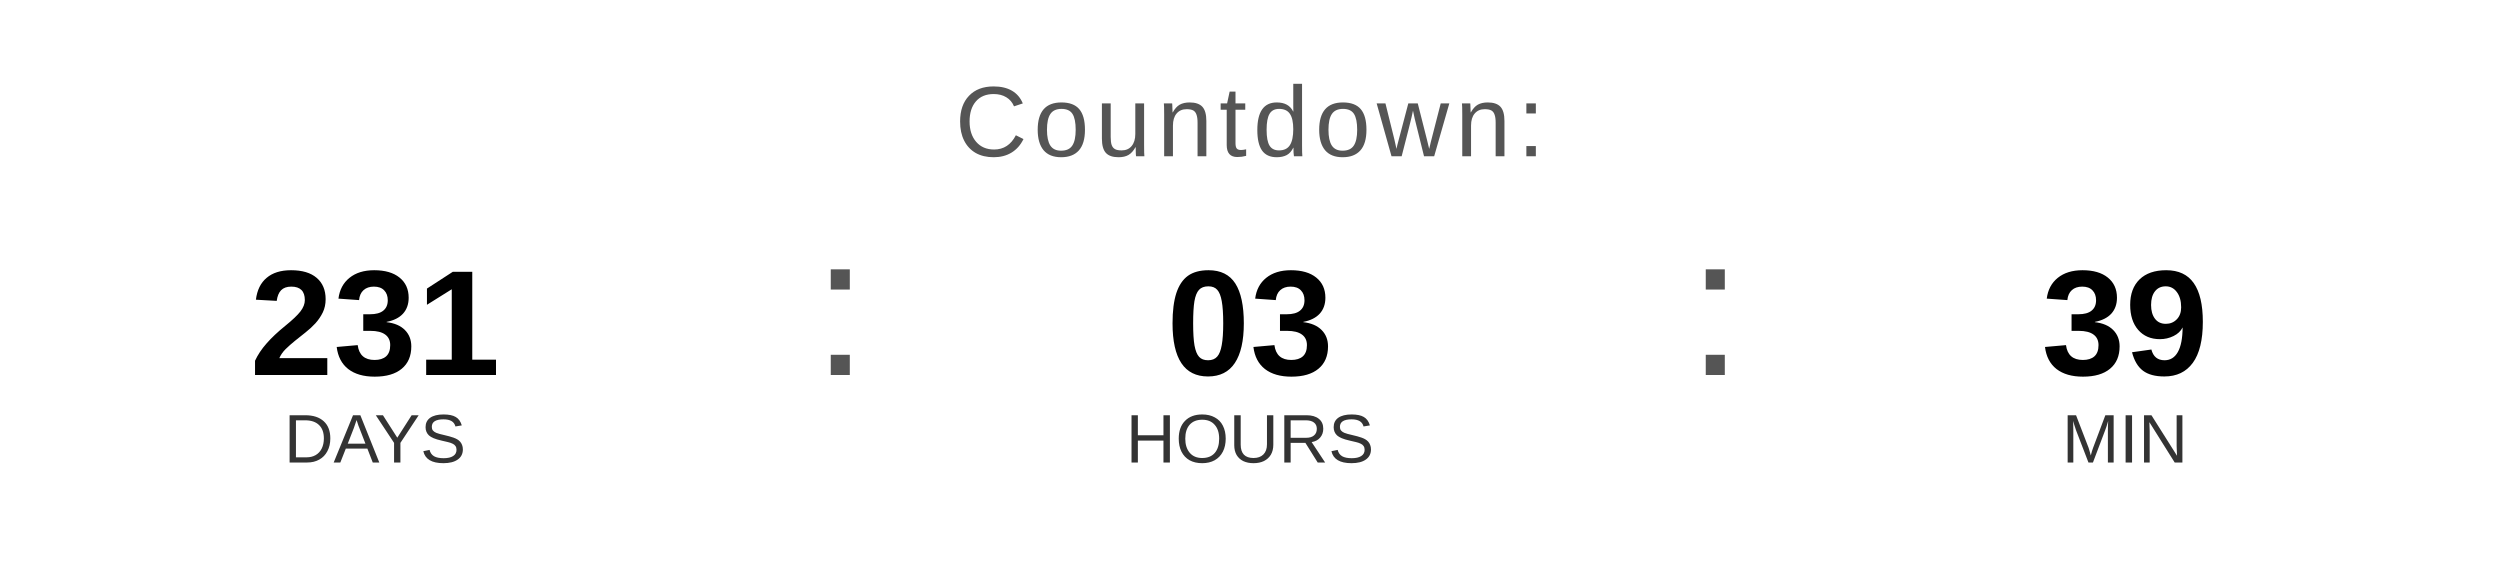
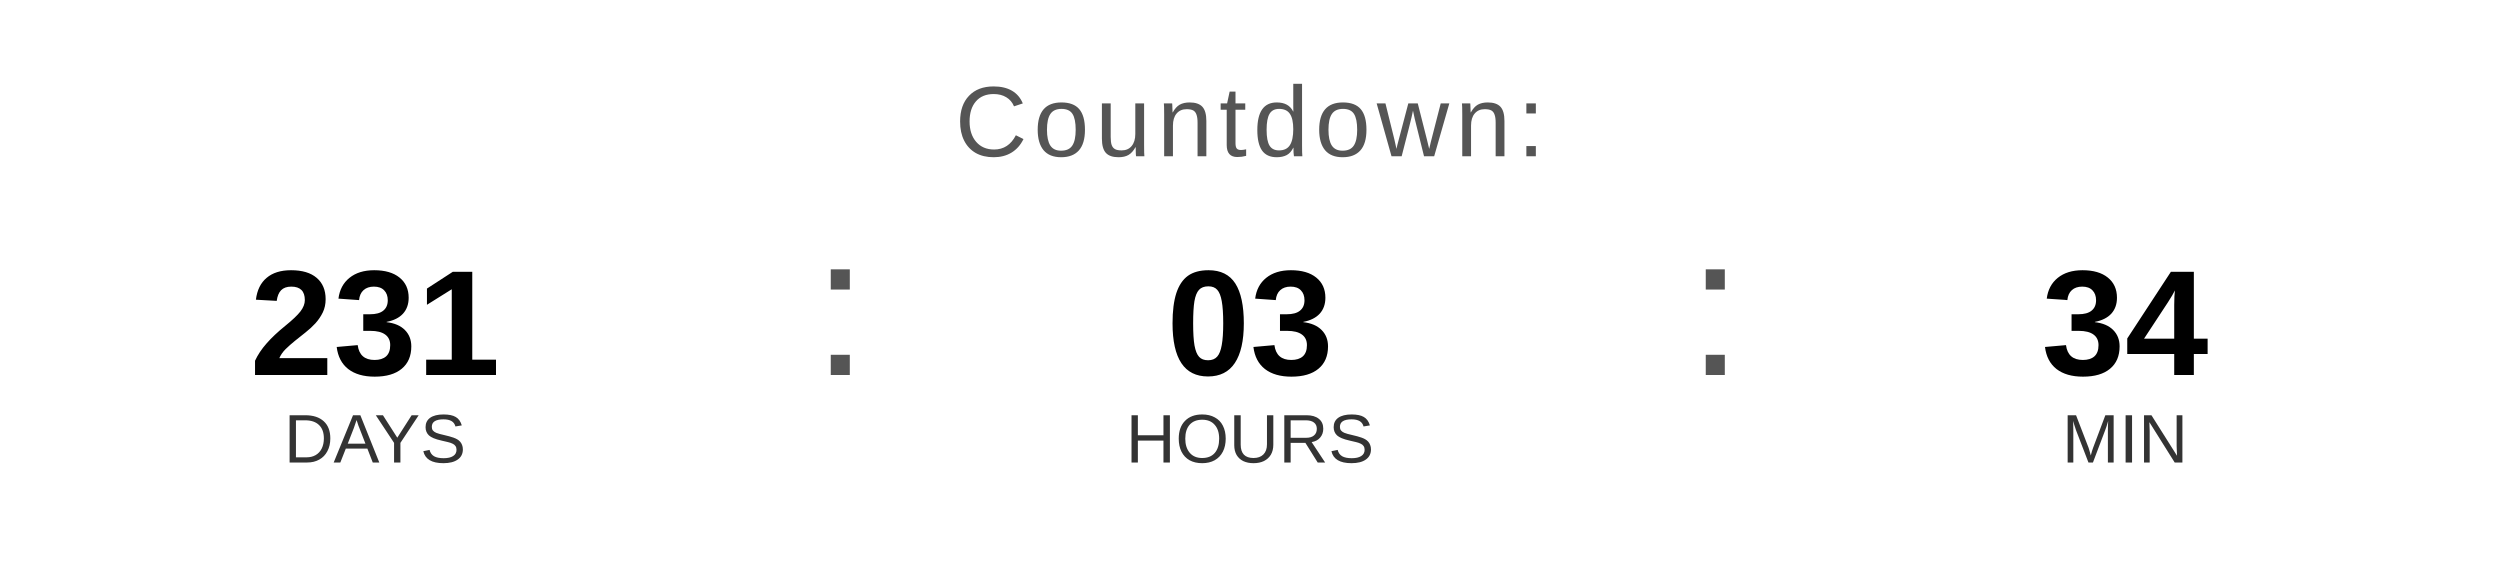
<svg xmlns="http://www.w3.org/2000/svg" width="400" height="90" viewBox="0 0 400 90">
  <text x="200" y="25" font-family="Arial, Helvetica, sans-serif" font-size="16" fill="#555555" text-anchor="middle" letter-spacing="1">
    Countdown:
  </text>
  <text x="60" y="60" font-family="Arial, Helvetica, sans-serif" font-size="24" font-weight="bold" fill="#000000" text-anchor="middle">231</text>
  <text x="60" y="74" font-family="Arial, Helvetica, sans-serif" font-size="11" fill="#333333" text-anchor="middle">DAYS</text>
  <text x="130" y="60" font-family="Arial, sans-serif" font-size="32" fill="#555555">:</text>
  <text x="200" y="60" font-family="Arial, Helvetica, sans-serif" font-size="24" font-weight="bold" fill="#000000" text-anchor="middle">03</text>
  <text x="200" y="74" font-family="Arial, Helvetica, sans-serif" font-size="11" fill="#333333" text-anchor="middle">HOURS</text>
  <text x="270" y="60" font-family="Arial, sans-serif" font-size="32" fill="#555555">:</text>
-   <text x="340" y="60" font-family="Arial, Helvetica, sans-serif" font-size="24" font-weight="bold" fill="#000000" text-anchor="middle">39</text>
+   <text x="340" y="60" font-family="Arial, Helvetica, sans-serif" font-size="24" font-weight="bold" fill="#000000" text-anchor="middle">34</text>
  <text x="340" y="74" font-family="Arial, Helvetica, sans-serif" font-size="11" fill="#333333" text-anchor="middle">MIN</text>
</svg>
